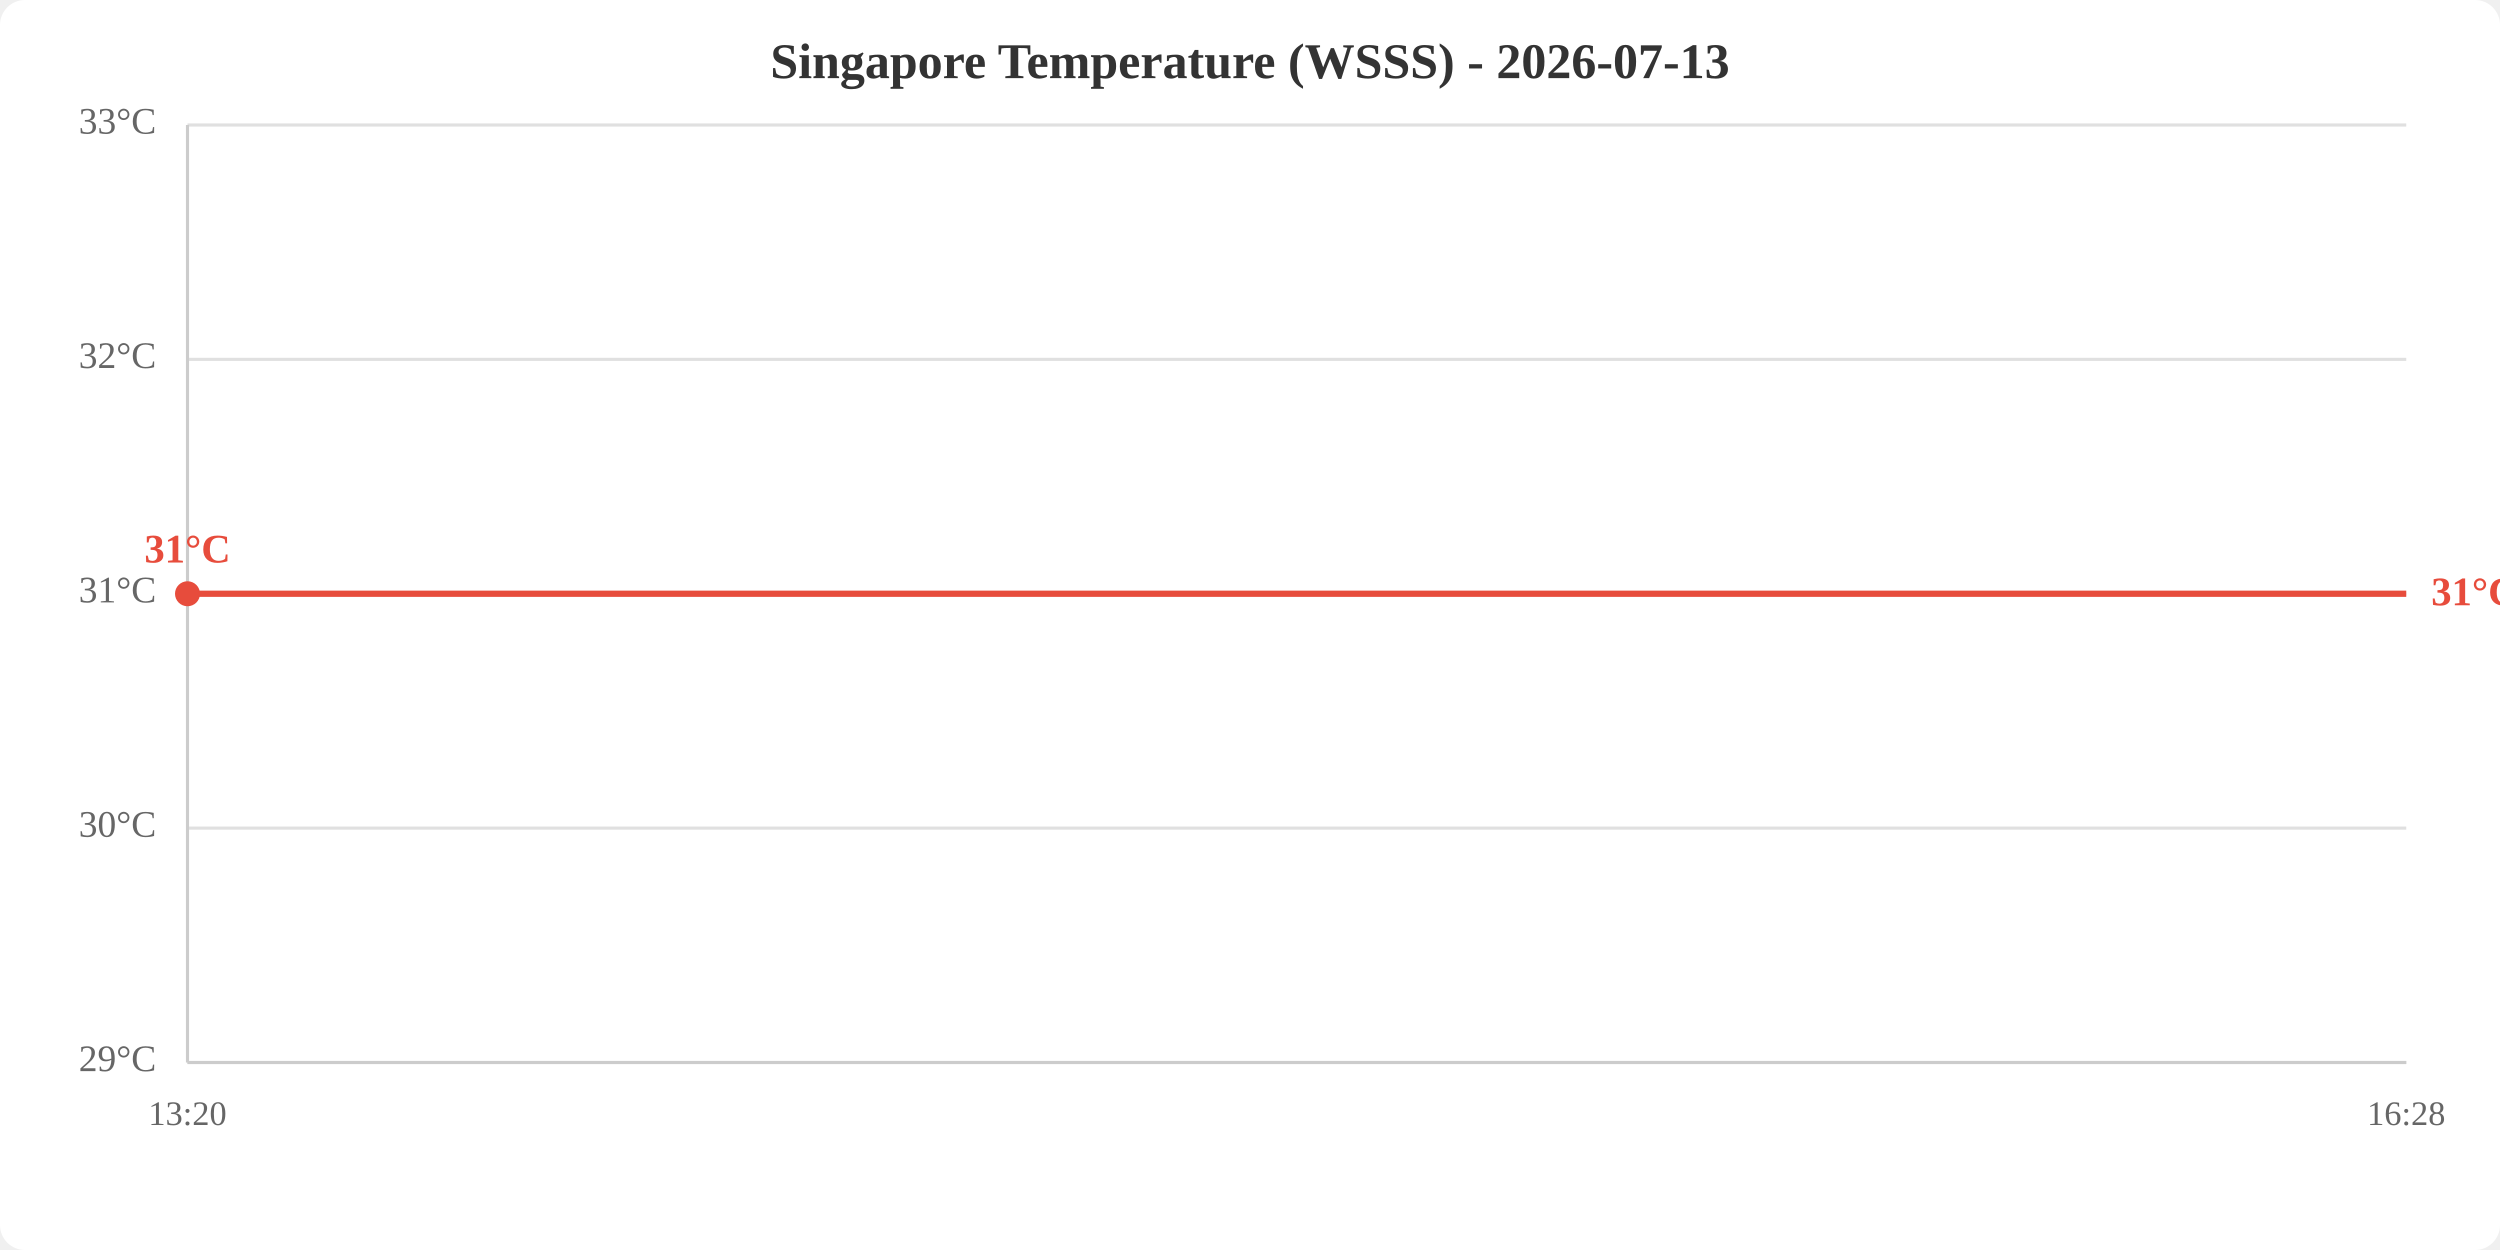
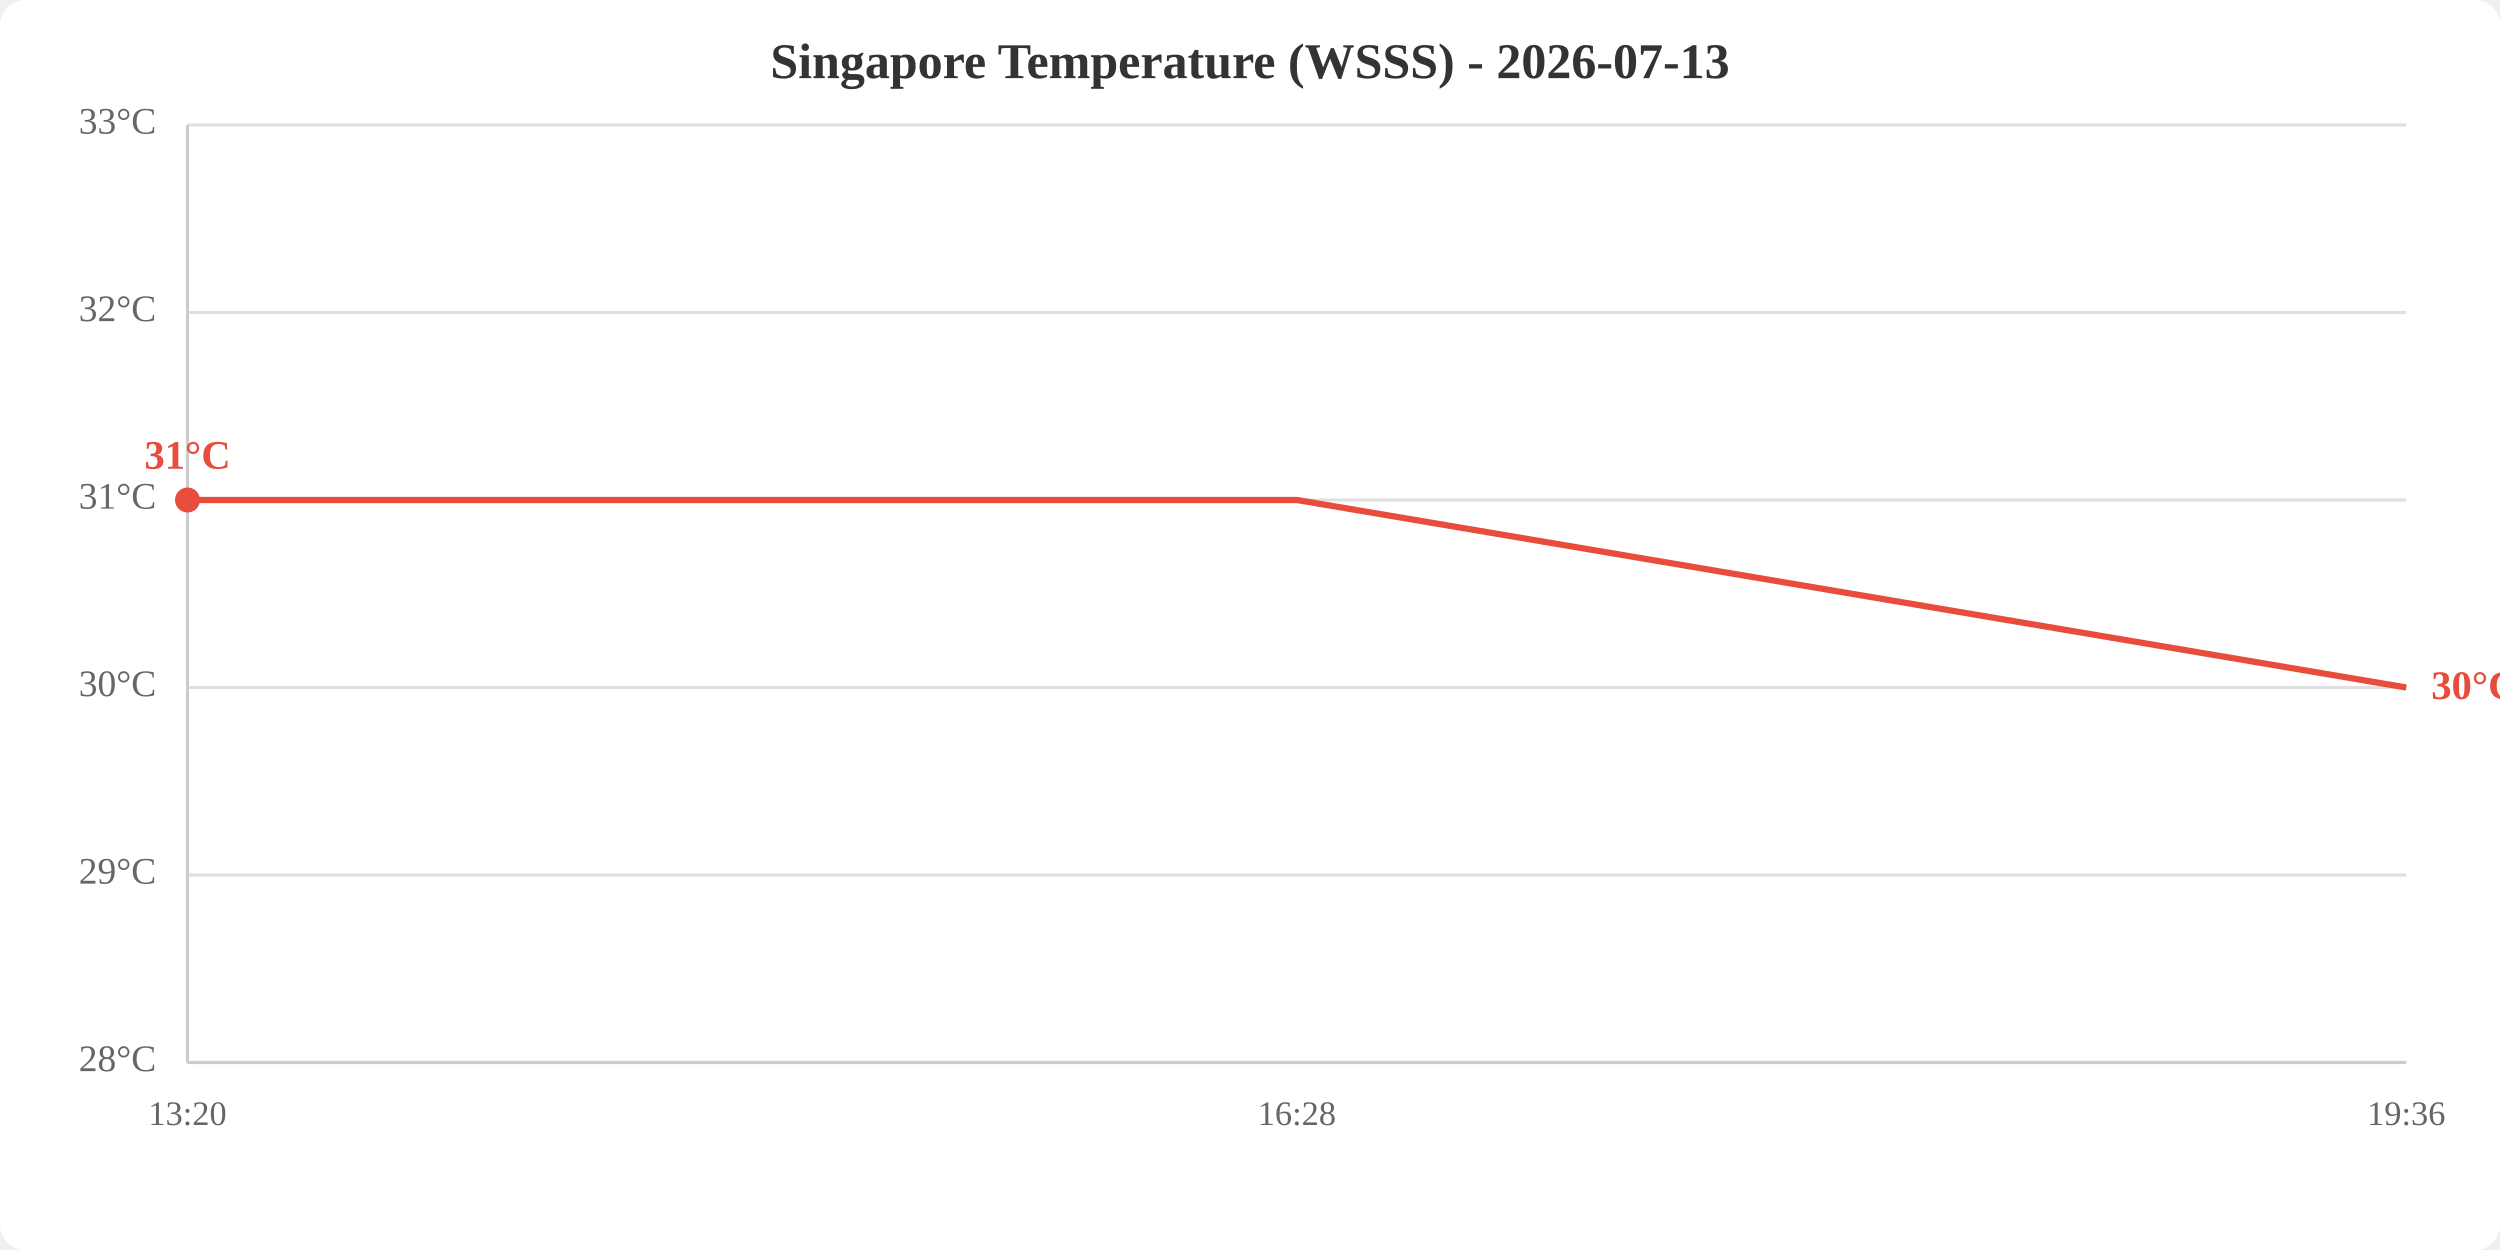
<svg xmlns="http://www.w3.org/2000/svg" viewBox="0 0 800 400" width="800" height="400">
  <rect width="800" height="400" fill="white" rx="8" />
  <text x="400.0" y="25" text-anchor="middle" font-size="16" font-weight="bold" fill="#333">Singapore Temperature (WSSS) - 2026-07-13</text>
  <line x1="60" y1="340.0" x2="770" y2="340.0" stroke="#e0e0e0" stroke-width="1" />
-   <line x1="60" y1="265.0" x2="770" y2="265.0" stroke="#e0e0e0" stroke-width="1" />
-   <line x1="60" y1="190.0" x2="770" y2="190.0" stroke="#e0e0e0" stroke-width="1" />
-   <line x1="60" y1="115.0" x2="770" y2="115.0" stroke="#e0e0e0" stroke-width="1" />
+   <line x1="60" y1="280.0" x2="770" y2="280.0" stroke="#e0e0e0" stroke-width="1" />
+   <line x1="60" y1="220.0" x2="770" y2="220.0" stroke="#e0e0e0" stroke-width="1" />
+   <line x1="60" y1="160.0" x2="770" y2="160.0" stroke="#e0e0e0" stroke-width="1" />
+   <line x1="60" y1="100.0" x2="770" y2="100.0" stroke="#e0e0e0" stroke-width="1" />
  <line x1="60" y1="40.0" x2="770" y2="40.0" stroke="#e0e0e0" stroke-width="1" />
-   <text x="50" y="340.0" text-anchor="end" dominant-baseline="middle" fill="#666" font-size="12">29°C</text>
-   <text x="50" y="265.0" text-anchor="end" dominant-baseline="middle" fill="#666" font-size="12">30°C</text>
-   <text x="50" y="190.0" text-anchor="end" dominant-baseline="middle" fill="#666" font-size="12">31°C</text>
-   <text x="50" y="115.0" text-anchor="end" dominant-baseline="middle" fill="#666" font-size="12">32°C</text>
+   <text x="50" y="340.0" text-anchor="end" dominant-baseline="middle" fill="#666" font-size="12">28°C</text>
+   <text x="50" y="280.0" text-anchor="end" dominant-baseline="middle" fill="#666" font-size="12">29°C</text>
+   <text x="50" y="220.0" text-anchor="end" dominant-baseline="middle" fill="#666" font-size="12">30°C</text>
+   <text x="50" y="160.0" text-anchor="end" dominant-baseline="middle" fill="#666" font-size="12">31°C</text>
+   <text x="50" y="100.0" text-anchor="end" dominant-baseline="middle" fill="#666" font-size="12">32°C</text>
  <text x="50" y="40.0" text-anchor="end" dominant-baseline="middle" fill="#666" font-size="12">33°C</text>
  <text x="60.0" y="360" text-anchor="middle" fill="#666" font-size="11">13:20</text>
-   <text x="770.0" y="360" text-anchor="middle" fill="#666" font-size="11">16:28</text>
+   <text x="415.0" y="360" text-anchor="middle" fill="#666" font-size="11">16:28</text>
+   <text x="770.0" y="360" text-anchor="middle" fill="#666" font-size="11">19:36</text>
  <line x1="60" y1="40" x2="60" y2="340" stroke="#ccc" stroke-width="1" />
  <line x1="60" y1="340" x2="770" y2="340" stroke="#ccc" stroke-width="1" />
-   <polyline points="60.0,190.0 770.0,190.0" fill="none" stroke="#e74c3c" stroke-width="2" />
-   <circle cx="60.0" cy="190.0" r="4" fill="#e74c3c" />
-   <text x="60.0" y="180.0" text-anchor="middle" fill="#e74c3c" font-size="13" font-weight="bold">31°C</text>
-   <text x="778.0" y="190.0" fill="#e74c3c" font-size="13" font-weight="bold" dominant-baseline="middle">31°C</text>
+   <polyline points="60.0,160.0 415.0,160.0 770.0,220.0" fill="none" stroke="#e74c3c" stroke-width="2" />
+   <circle cx="60.0" cy="160.0" r="4" fill="#e74c3c" />
+   <text x="60.0" y="150.0" text-anchor="middle" fill="#e74c3c" font-size="13" font-weight="bold">31°C</text>
+   <text x="778.0" y="220.0" fill="#e74c3c" font-size="13" font-weight="bold" dominant-baseline="middle">30°C</text>
</svg>
